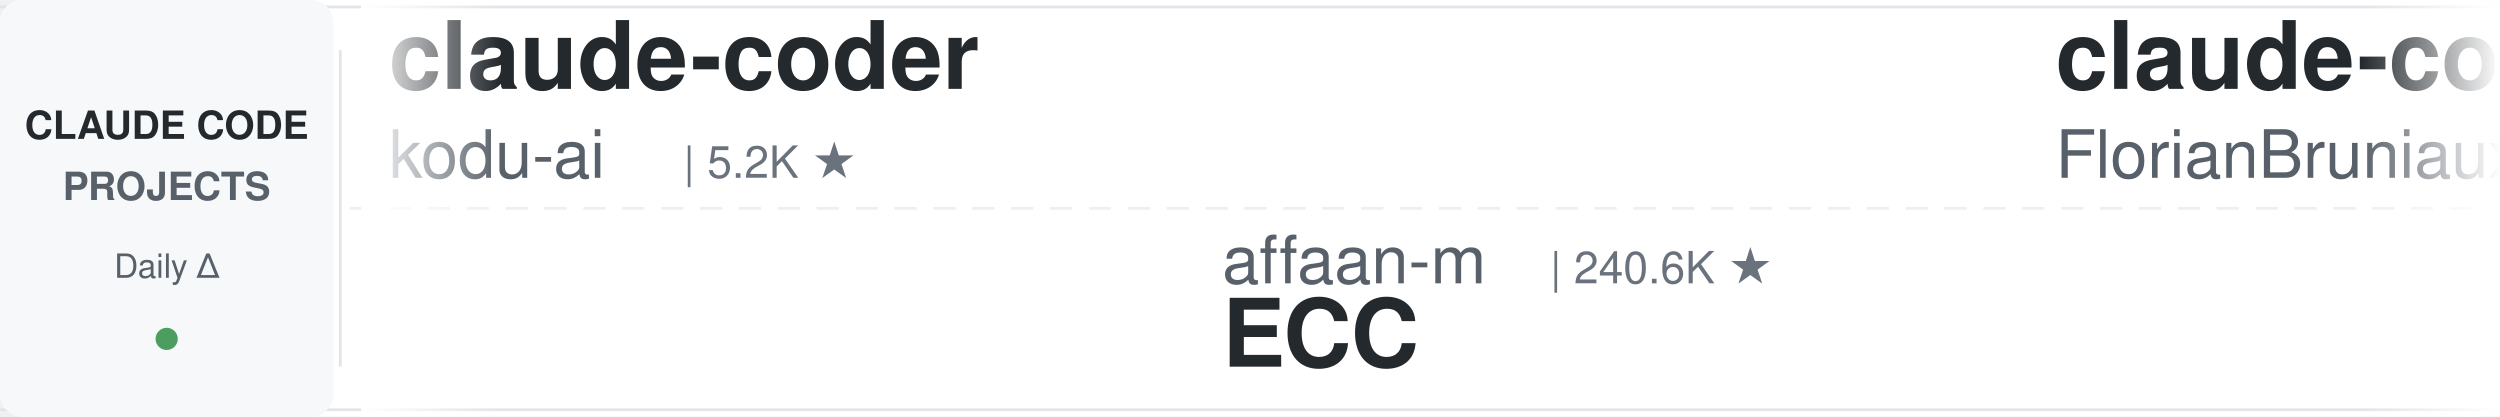
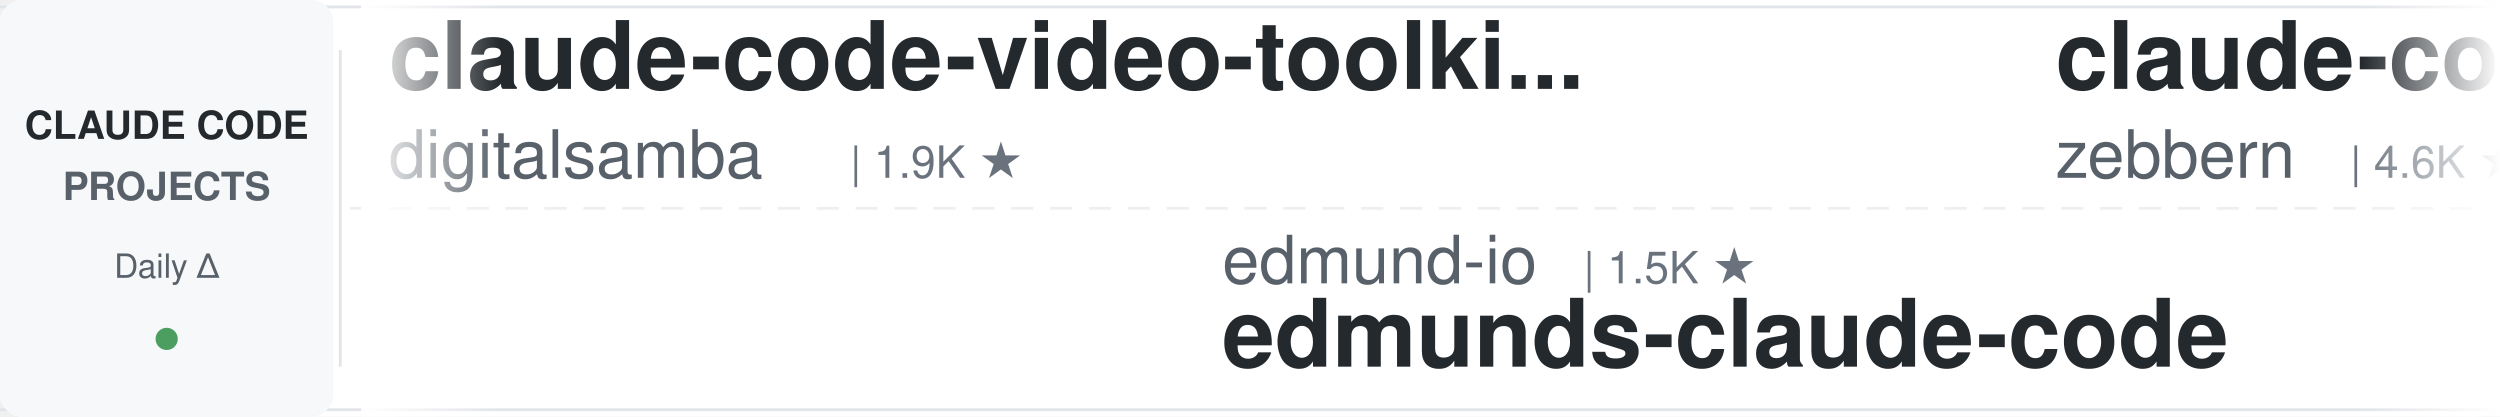
<svg xmlns="http://www.w3.org/2000/svg" width="900" height="150">
  <defs>
    <linearGradient id="leftFade" x1="0%" y1="0%" x2="100%" y2="0%">
      <stop offset="0%" style="stop-color:#ffffff;stop-opacity:1" />
      <stop offset="100%" style="stop-color:#ffffff;stop-opacity:0" />
    </linearGradient>
    <linearGradient id="rightFade" x1="0%" y1="0%" x2="100%" y2="0%">
      <stop offset="0%" style="stop-color:#ffffff;stop-opacity:0" />
      <stop offset="100%" style="stop-color:#ffffff;stop-opacity:1" />
    </linearGradient>
  </defs>
  <rect width="900" height="150" fill="#ffffff" rx="8" />
  <rect x="0" y="2" width="900" height="1" fill="#e1e4e8" />
  <rect x="0" y="147" width="900" height="1" fill="#e1e4e8" />
  <line x1="0" y1="75" x2="900" y2="75" stroke="#e1e4e8" stroke-width="1" stroke-dasharray="8 6" opacity="0.6" />
  <rect x="0" y="0" width="120" height="150" fill="#f6f8fa" rx="8" />
  <text x="60" y="50" font-family="-apple-system, BlinkMacSystemFont, 'Segoe UI', Helvetica, Arial, sans-serif" font-size="14" font-weight="600" fill="#24292e" text-anchor="middle">CLAUDE CODE</text>
  <text x="60" y="72" font-family="-apple-system, BlinkMacSystemFont, 'Segoe UI', Helvetica, Arial, sans-serif" font-size="14" font-weight="600" fill="#586069" text-anchor="middle">PROJECTS</text>
  <text x="60" y="100" font-family="-apple-system, BlinkMacSystemFont, 'Segoe UI', Helvetica, Arial, sans-serif" font-size="12" font-weight="500" fill="#586069" text-anchor="middle">Daily Δ</text>
  <circle cx="60" cy="122" r="4" fill="#22863a" opacity="0.8" />
  <rect x="122" y="18" width="1" height="114" fill="#e1e4e8" />
  <clipPath id="tickerClip">
    <rect x="130" y="0" width="770" height="150" />
  </clipPath>
  <g clip-path="url(#tickerClip)">
    <g id="tickerItems">
      <animateTransform attributeName="transform" attributeType="XML" type="translate" from="0 0" to="-3000 0" dur="54s" repeatCount="indefinite" />
      <g transform="translate(0, 0)">
-         <text x="140" y="32" font-family="-apple-system, BlinkMacSystemFont, 'Segoe UI', Helvetica, Arial, sans-serif" font-size="34" font-weight="600" fill="#24292e">claude-coder</text>
-         <text x="140" y="64" font-family="-apple-system, BlinkMacSystemFont, 'Segoe UI', Helvetica, Arial, sans-serif" font-size="24" font-weight="400" fill="#586069">kodu-ai</text>
-         <text x="246" y="64" font-family="-apple-system, BlinkMacSystemFont, 'Segoe UI', Helvetica, Arial, sans-serif" font-size="16" font-weight="500" fill="#6a737d">| 5.2K ★</text>
+         <text x="140" y="32" font-family="-apple-system, BlinkMacSystemFont, 'Segoe UI', Helvetica, Arial, sans-serif" font-size="34" font-weight="600" fill="#24292e">claude-code-video-toolki...</text>
+         <text x="140" y="64" font-family="-apple-system, BlinkMacSystemFont, 'Segoe UI', Helvetica, Arial, sans-serif" font-size="24" font-weight="400" fill="#586069">digitalsamba</text>
+         <text x="306" y="64" font-family="-apple-system, BlinkMacSystemFont, 'Segoe UI', Helvetica, Arial, sans-serif" font-size="16" font-weight="500" fill="#6a737d">| 1.9K ★</text>
      </g>
      <g transform="translate(300, 0)">
-         <text x="140" y="102" font-family="-apple-system, BlinkMacSystemFont, 'Segoe UI', Helvetica, Arial, sans-serif" font-size="24" font-weight="400" fill="#586069">affaan-m</text>
-         <text x="258" y="102" font-family="-apple-system, BlinkMacSystemFont, 'Segoe UI', Helvetica, Arial, sans-serif" font-size="16" font-weight="500" fill="#6a737d">| 240.6K ★</text>
-         <text x="140" y="132" font-family="-apple-system, BlinkMacSystemFont, 'Segoe UI', Helvetica, Arial, sans-serif" font-size="34" font-weight="600" fill="#24292e">ECC</text>
+         <text x="140" y="102" font-family="-apple-system, BlinkMacSystemFont, 'Segoe UI', Helvetica, Arial, sans-serif" font-size="24" font-weight="400" fill="#586069">edmund-io</text>
+         <text x="270" y="102" font-family="-apple-system, BlinkMacSystemFont, 'Segoe UI', Helvetica, Arial, sans-serif" font-size="16" font-weight="500" fill="#6a737d">| 1.5K ★</text>
+         <text x="140" y="132" font-family="-apple-system, BlinkMacSystemFont, 'Segoe UI', Helvetica, Arial, sans-serif" font-size="34" font-weight="600" fill="#24292e">edmunds-claude-code</text>
      </g>
      <g transform="translate(600, 0)">
-         <text x="140" y="32" font-family="-apple-system, BlinkMacSystemFont, 'Segoe UI', Helvetica, Arial, sans-serif" font-size="34" font-weight="600" fill="#24292e">claude-code-ultimate-gui...</text>
-         <text x="140" y="64" font-family="-apple-system, BlinkMacSystemFont, 'Segoe UI', Helvetica, Arial, sans-serif" font-size="24" font-weight="400" fill="#586069">FlorianBruniaux</text>
-         <text x="342" y="64" font-family="-apple-system, BlinkMacSystemFont, 'Segoe UI', Helvetica, Arial, sans-serif" font-size="16" font-weight="500" fill="#6a737d">| 5.7K ★</text>
+         <text x="140" y="32" font-family="-apple-system, BlinkMacSystemFont, 'Segoe UI', Helvetica, Arial, sans-serif" font-size="34" font-weight="600" fill="#24292e">claude-code-guide</text>
+         <text x="140" y="64" font-family="-apple-system, BlinkMacSystemFont, 'Segoe UI', Helvetica, Arial, sans-serif" font-size="24" font-weight="400" fill="#586069">zebbern</text>
+         <text x="246" y="64" font-family="-apple-system, BlinkMacSystemFont, 'Segoe UI', Helvetica, Arial, sans-serif" font-size="16" font-weight="500" fill="#6a737d">| 4.6K ★</text>
      </g>
      <g transform="translate(900, 0)">
-         <text x="140" y="102" font-family="-apple-system, BlinkMacSystemFont, 'Segoe UI', Helvetica, Arial, sans-serif" font-size="24" font-weight="400" fill="#586069">VILA-Lab</text>
-         <text x="258" y="102" font-family="-apple-system, BlinkMacSystemFont, 'Segoe UI', Helvetica, Arial, sans-serif" font-size="16" font-weight="500" fill="#6a737d">| 2.1K ★</text>
-         <text x="140" y="132" font-family="-apple-system, BlinkMacSystemFont, 'Segoe UI', Helvetica, Arial, sans-serif" font-size="34" font-weight="600" fill="#24292e">Dive-into-Claude-Code</text>
+         <text x="140" y="102" font-family="-apple-system, BlinkMacSystemFont, 'Segoe UI', Helvetica, Arial, sans-serif" font-size="24" font-weight="400" fill="#586069">https-deeplearning-ai</text>
+         <text x="414" y="102" font-family="-apple-system, BlinkMacSystemFont, 'Segoe UI', Helvetica, Arial, sans-serif" font-size="16" font-weight="500" fill="#6a737d">| 540 ★</text>
+         <text x="140" y="132" font-family="-apple-system, BlinkMacSystemFont, 'Segoe UI', Helvetica, Arial, sans-serif" font-size="34" font-weight="600" fill="#24292e">sc-claude-code-files</text>
      </g>
      <g transform="translate(1200, 0)">
-         <text x="140" y="32" font-family="-apple-system, BlinkMacSystemFont, 'Segoe UI', Helvetica, Arial, sans-serif" font-size="34" font-weight="600" fill="#24292e">oh-my-claudecode</text>
-         <text x="140" y="64" font-family="-apple-system, BlinkMacSystemFont, 'Segoe UI', Helvetica, Arial, sans-serif" font-size="24" font-weight="400" fill="#586069">Yeachan-Heo</text>
-         <text x="294" y="64" font-family="-apple-system, BlinkMacSystemFont, 'Segoe UI', Helvetica, Arial, sans-serif" font-size="16" font-weight="500" fill="#6a737d">| 38.6K ★</text>
+         <text x="140" y="32" font-family="-apple-system, BlinkMacSystemFont, 'Segoe UI', Helvetica, Arial, sans-serif" font-size="34" font-weight="600" fill="#24292e">free-claude-code</text>
+         <text x="140" y="64" font-family="-apple-system, BlinkMacSystemFont, 'Segoe UI', Helvetica, Arial, sans-serif" font-size="24" font-weight="400" fill="#586069">Alishahryar1</text>
+         <text x="306" y="64" font-family="-apple-system, BlinkMacSystemFont, 'Segoe UI', Helvetica, Arial, sans-serif" font-size="16" font-weight="500" fill="#6a737d">| 45.7K ★</text>
      </g>
      <g transform="translate(1500, 0)">
-         <text x="140" y="102" font-family="-apple-system, BlinkMacSystemFont, 'Segoe UI', Helvetica, Arial, sans-serif" font-size="24" font-weight="400" fill="#586069">Piebald-AI</text>
-         <text x="282" y="102" font-family="-apple-system, BlinkMacSystemFont, 'Segoe UI', Helvetica, Arial, sans-serif" font-size="16" font-weight="500" fill="#6a737d">| 12.3K ★</text>
-         <text x="140" y="132" font-family="-apple-system, BlinkMacSystemFont, 'Segoe UI', Helvetica, Arial, sans-serif" font-size="34" font-weight="600" fill="#24292e">claude-code-system-promp...</text>
+         <text x="140" y="102" font-family="-apple-system, BlinkMacSystemFont, 'Segoe UI', Helvetica, Arial, sans-serif" font-size="24" font-weight="400" fill="#586069">lintsinghua</text>
+         <text x="294" y="102" font-family="-apple-system, BlinkMacSystemFont, 'Segoe UI', Helvetica, Arial, sans-serif" font-size="16" font-weight="500" fill="#6a737d">| 4.1K ★</text>
+         <text x="140" y="132" font-family="-apple-system, BlinkMacSystemFont, 'Segoe UI', Helvetica, Arial, sans-serif" font-size="34" font-weight="600" fill="#24292e">claude-code-book</text>
      </g>
      <g transform="translate(1800, 0)">
-         <text x="140" y="32" font-family="-apple-system, BlinkMacSystemFont, 'Segoe UI', Helvetica, Arial, sans-serif" font-size="34" font-weight="600" fill="#24292e">edmunds-claude-code</text>
-         <text x="140" y="64" font-family="-apple-system, BlinkMacSystemFont, 'Segoe UI', Helvetica, Arial, sans-serif" font-size="24" font-weight="400" fill="#586069">edmund-io</text>
-         <text x="270" y="64" font-family="-apple-system, BlinkMacSystemFont, 'Segoe UI', Helvetica, Arial, sans-serif" font-size="16" font-weight="500" fill="#6a737d">| 1.5K ★</text>
+         <text x="140" y="32" font-family="-apple-system, BlinkMacSystemFont, 'Segoe UI', Helvetica, Arial, sans-serif" font-size="34" font-weight="600" fill="#24292e">claude-code-source</text>
+         <text x="140" y="64" font-family="-apple-system, BlinkMacSystemFont, 'Segoe UI', Helvetica, Arial, sans-serif" font-size="24" font-weight="400" fill="#586069">AprilNEA</text>
+         <text x="258" y="64" font-family="-apple-system, BlinkMacSystemFont, 'Segoe UI', Helvetica, Arial, sans-serif" font-size="16" font-weight="500" fill="#6a737d">| 390 ★</text>
      </g>
      <g transform="translate(2100, 0)">
-         <text x="140" y="102" font-family="-apple-system, BlinkMacSystemFont, 'Segoe UI', Helvetica, Arial, sans-serif" font-size="24" font-weight="400" fill="#586069">Windy3f3f3f3f</text>
-         <text x="318" y="102" font-family="-apple-system, BlinkMacSystemFont, 'Segoe UI', Helvetica, Arial, sans-serif" font-size="16" font-weight="500" fill="#6a737d">| 2.6K ★</text>
-         <text x="140" y="132" font-family="-apple-system, BlinkMacSystemFont, 'Segoe UI', Helvetica, Arial, sans-serif" font-size="34" font-weight="600" fill="#24292e">claude-code-from-scratch</text>
+         <text x="140" y="102" font-family="-apple-system, BlinkMacSystemFont, 'Segoe UI', Helvetica, Arial, sans-serif" font-size="24" font-weight="400" fill="#586069">disler</text>
+         <text x="234" y="102" font-family="-apple-system, BlinkMacSystemFont, 'Segoe UI', Helvetica, Arial, sans-serif" font-size="16" font-weight="500" fill="#6a737d">| 3.9K ★</text>
+         <text x="140" y="132" font-family="-apple-system, BlinkMacSystemFont, 'Segoe UI', Helvetica, Arial, sans-serif" font-size="34" font-weight="600" fill="#24292e">claude-code-hooks-master...</text>
      </g>
      <g transform="translate(2400, 0)">
-         <text x="140" y="32" font-family="-apple-system, BlinkMacSystemFont, 'Segoe UI', Helvetica, Arial, sans-serif" font-size="34" font-weight="600" fill="#24292e">claude-code-templates</text>
-         <text x="140" y="64" font-family="-apple-system, BlinkMacSystemFont, 'Segoe UI', Helvetica, Arial, sans-serif" font-size="24" font-weight="400" fill="#586069">davila7</text>
-         <text x="246" y="64" font-family="-apple-system, BlinkMacSystemFont, 'Segoe UI', Helvetica, Arial, sans-serif" font-size="16" font-weight="500" fill="#6a737d">| 30.3K ★</text>
+         <text x="140" y="32" font-family="-apple-system, BlinkMacSystemFont, 'Segoe UI', Helvetica, Arial, sans-serif" font-size="34" font-weight="600" fill="#24292e">claude-code-best-practic...</text>
+         <text x="140" y="64" font-family="-apple-system, BlinkMacSystemFont, 'Segoe UI', Helvetica, Arial, sans-serif" font-size="24" font-weight="400" fill="#586069">shanraisshan</text>
+         <text x="306" y="64" font-family="-apple-system, BlinkMacSystemFont, 'Segoe UI', Helvetica, Arial, sans-serif" font-size="16" font-weight="500" fill="#6a737d">| 64.6K ★</text>
      </g>
      <g transform="translate(2700, 0)">
-         <text x="140" y="102" font-family="-apple-system, BlinkMacSystemFont, 'Segoe UI', Helvetica, Arial, sans-serif" font-size="24" font-weight="400" fill="#586069">anthropics</text>
-         <text x="282" y="102" font-family="-apple-system, BlinkMacSystemFont, 'Segoe UI', Helvetica, Arial, sans-serif" font-size="16" font-weight="500" fill="#6a737d">| 5.9K ★</text>
-         <text x="140" y="132" font-family="-apple-system, BlinkMacSystemFont, 'Segoe UI', Helvetica, Arial, sans-serif" font-size="34" font-weight="600" fill="#24292e">claude-code-security-rev...</text>
+         <text x="140" y="102" font-family="-apple-system, BlinkMacSystemFont, 'Segoe UI', Helvetica, Arial, sans-serif" font-size="24" font-weight="400" fill="#586069">ChrisWiles</text>
+         <text x="282" y="102" font-family="-apple-system, BlinkMacSystemFont, 'Segoe UI', Helvetica, Arial, sans-serif" font-size="16" font-weight="500" fill="#6a737d">| 6.0K ★</text>
+         <text x="140" y="132" font-family="-apple-system, BlinkMacSystemFont, 'Segoe UI', Helvetica, Arial, sans-serif" font-size="34" font-weight="600" fill="#24292e">claude-code-showcase</text>
      </g>
      <g transform="translate(3000, 0)">
-         <text x="140" y="32" font-family="-apple-system, BlinkMacSystemFont, 'Segoe UI', Helvetica, Arial, sans-serif" font-size="34" font-weight="600" fill="#24292e">claude-coder</text>
-         <text x="140" y="64" font-family="-apple-system, BlinkMacSystemFont, 'Segoe UI', Helvetica, Arial, sans-serif" font-size="24" font-weight="400" fill="#586069">kodu-ai</text>
-         <text x="246" y="64" font-family="-apple-system, BlinkMacSystemFont, 'Segoe UI', Helvetica, Arial, sans-serif" font-size="16" font-weight="500" fill="#6a737d">| 5.2K ★</text>
+         <text x="140" y="32" font-family="-apple-system, BlinkMacSystemFont, 'Segoe UI', Helvetica, Arial, sans-serif" font-size="34" font-weight="600" fill="#24292e">claude-code-video-toolki...</text>
+         <text x="140" y="64" font-family="-apple-system, BlinkMacSystemFont, 'Segoe UI', Helvetica, Arial, sans-serif" font-size="24" font-weight="400" fill="#586069">digitalsamba</text>
+         <text x="306" y="64" font-family="-apple-system, BlinkMacSystemFont, 'Segoe UI', Helvetica, Arial, sans-serif" font-size="16" font-weight="500" fill="#6a737d">| 1.9K ★</text>
      </g>
      <g transform="translate(3300, 0)">
-         <text x="140" y="102" font-family="-apple-system, BlinkMacSystemFont, 'Segoe UI', Helvetica, Arial, sans-serif" font-size="24" font-weight="400" fill="#586069">affaan-m</text>
-         <text x="258" y="102" font-family="-apple-system, BlinkMacSystemFont, 'Segoe UI', Helvetica, Arial, sans-serif" font-size="16" font-weight="500" fill="#6a737d">| 240.6K ★</text>
-         <text x="140" y="132" font-family="-apple-system, BlinkMacSystemFont, 'Segoe UI', Helvetica, Arial, sans-serif" font-size="34" font-weight="600" fill="#24292e">ECC</text>
+         <text x="140" y="102" font-family="-apple-system, BlinkMacSystemFont, 'Segoe UI', Helvetica, Arial, sans-serif" font-size="24" font-weight="400" fill="#586069">edmund-io</text>
+         <text x="270" y="102" font-family="-apple-system, BlinkMacSystemFont, 'Segoe UI', Helvetica, Arial, sans-serif" font-size="16" font-weight="500" fill="#6a737d">| 1.5K ★</text>
+         <text x="140" y="132" font-family="-apple-system, BlinkMacSystemFont, 'Segoe UI', Helvetica, Arial, sans-serif" font-size="34" font-weight="600" fill="#24292e">edmunds-claude-code</text>
      </g>
      <g transform="translate(3600, 0)">
-         <text x="140" y="32" font-family="-apple-system, BlinkMacSystemFont, 'Segoe UI', Helvetica, Arial, sans-serif" font-size="34" font-weight="600" fill="#24292e">claude-code-ultimate-gui...</text>
-         <text x="140" y="64" font-family="-apple-system, BlinkMacSystemFont, 'Segoe UI', Helvetica, Arial, sans-serif" font-size="24" font-weight="400" fill="#586069">FlorianBruniaux</text>
-         <text x="342" y="64" font-family="-apple-system, BlinkMacSystemFont, 'Segoe UI', Helvetica, Arial, sans-serif" font-size="16" font-weight="500" fill="#6a737d">| 5.7K ★</text>
+         <text x="140" y="32" font-family="-apple-system, BlinkMacSystemFont, 'Segoe UI', Helvetica, Arial, sans-serif" font-size="34" font-weight="600" fill="#24292e">claude-code-guide</text>
+         <text x="140" y="64" font-family="-apple-system, BlinkMacSystemFont, 'Segoe UI', Helvetica, Arial, sans-serif" font-size="24" font-weight="400" fill="#586069">zebbern</text>
+         <text x="246" y="64" font-family="-apple-system, BlinkMacSystemFont, 'Segoe UI', Helvetica, Arial, sans-serif" font-size="16" font-weight="500" fill="#6a737d">| 4.6K ★</text>
      </g>
      <g transform="translate(3900, 0)">
-         <text x="140" y="102" font-family="-apple-system, BlinkMacSystemFont, 'Segoe UI', Helvetica, Arial, sans-serif" font-size="24" font-weight="400" fill="#586069">VILA-Lab</text>
-         <text x="258" y="102" font-family="-apple-system, BlinkMacSystemFont, 'Segoe UI', Helvetica, Arial, sans-serif" font-size="16" font-weight="500" fill="#6a737d">| 2.1K ★</text>
-         <text x="140" y="132" font-family="-apple-system, BlinkMacSystemFont, 'Segoe UI', Helvetica, Arial, sans-serif" font-size="34" font-weight="600" fill="#24292e">Dive-into-Claude-Code</text>
+         <text x="140" y="102" font-family="-apple-system, BlinkMacSystemFont, 'Segoe UI', Helvetica, Arial, sans-serif" font-size="24" font-weight="400" fill="#586069">https-deeplearning-ai</text>
+         <text x="414" y="102" font-family="-apple-system, BlinkMacSystemFont, 'Segoe UI', Helvetica, Arial, sans-serif" font-size="16" font-weight="500" fill="#6a737d">| 540 ★</text>
+         <text x="140" y="132" font-family="-apple-system, BlinkMacSystemFont, 'Segoe UI', Helvetica, Arial, sans-serif" font-size="34" font-weight="600" fill="#24292e">sc-claude-code-files</text>
      </g>
    </g>
  </g>
  <rect x="130" y="0" width="50" height="150" fill="url(#leftFade)" />
  <rect x="850" y="0" width="50" height="150" fill="url(#rightFade)" />
</svg>
